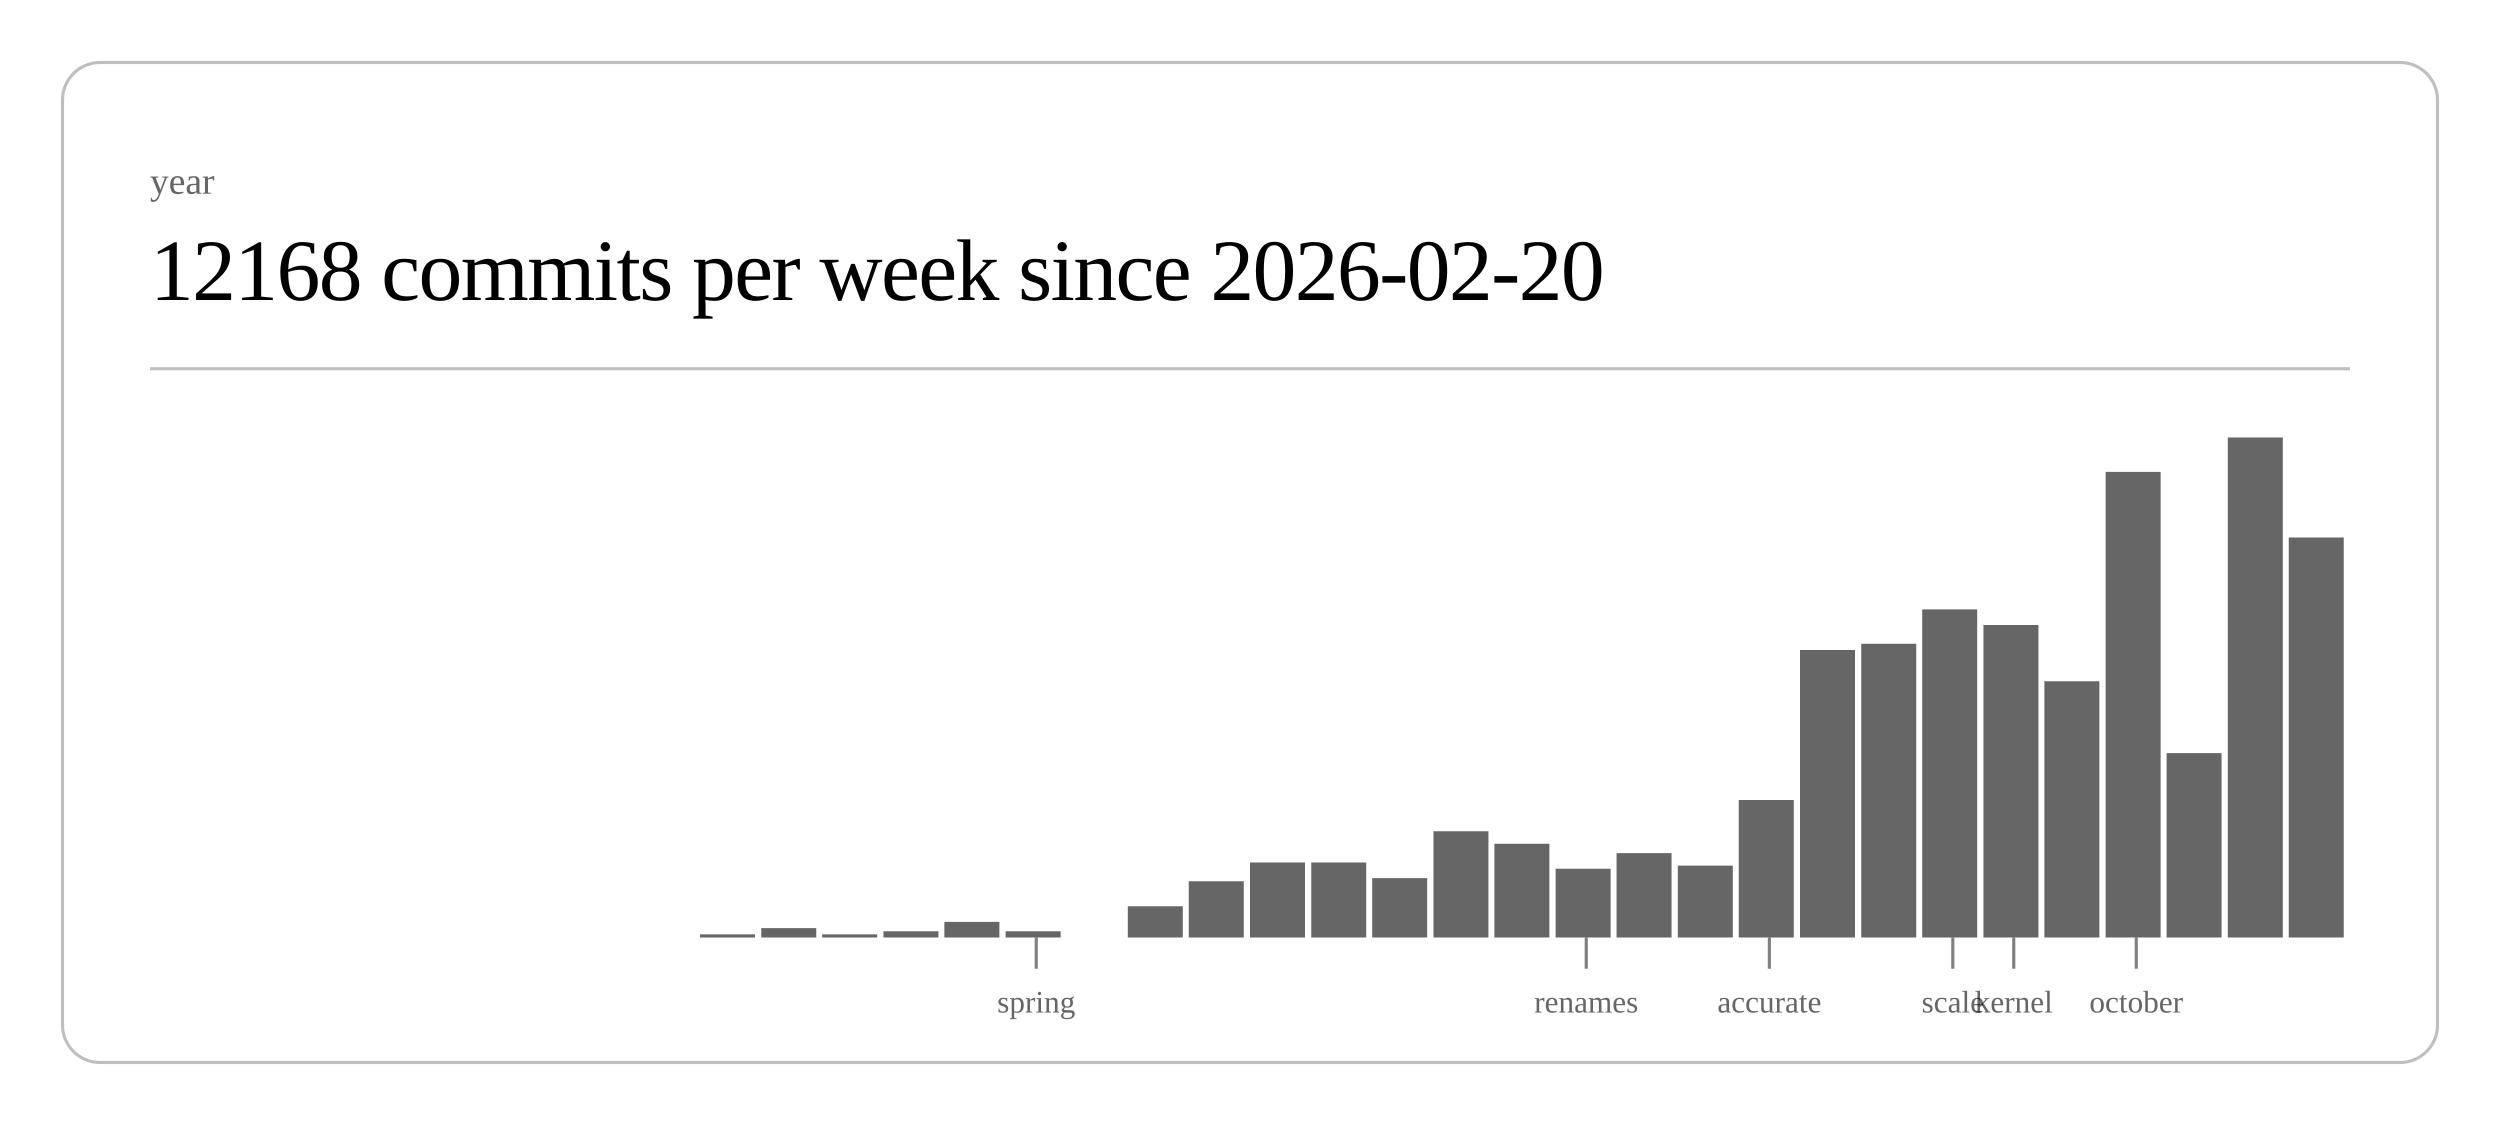
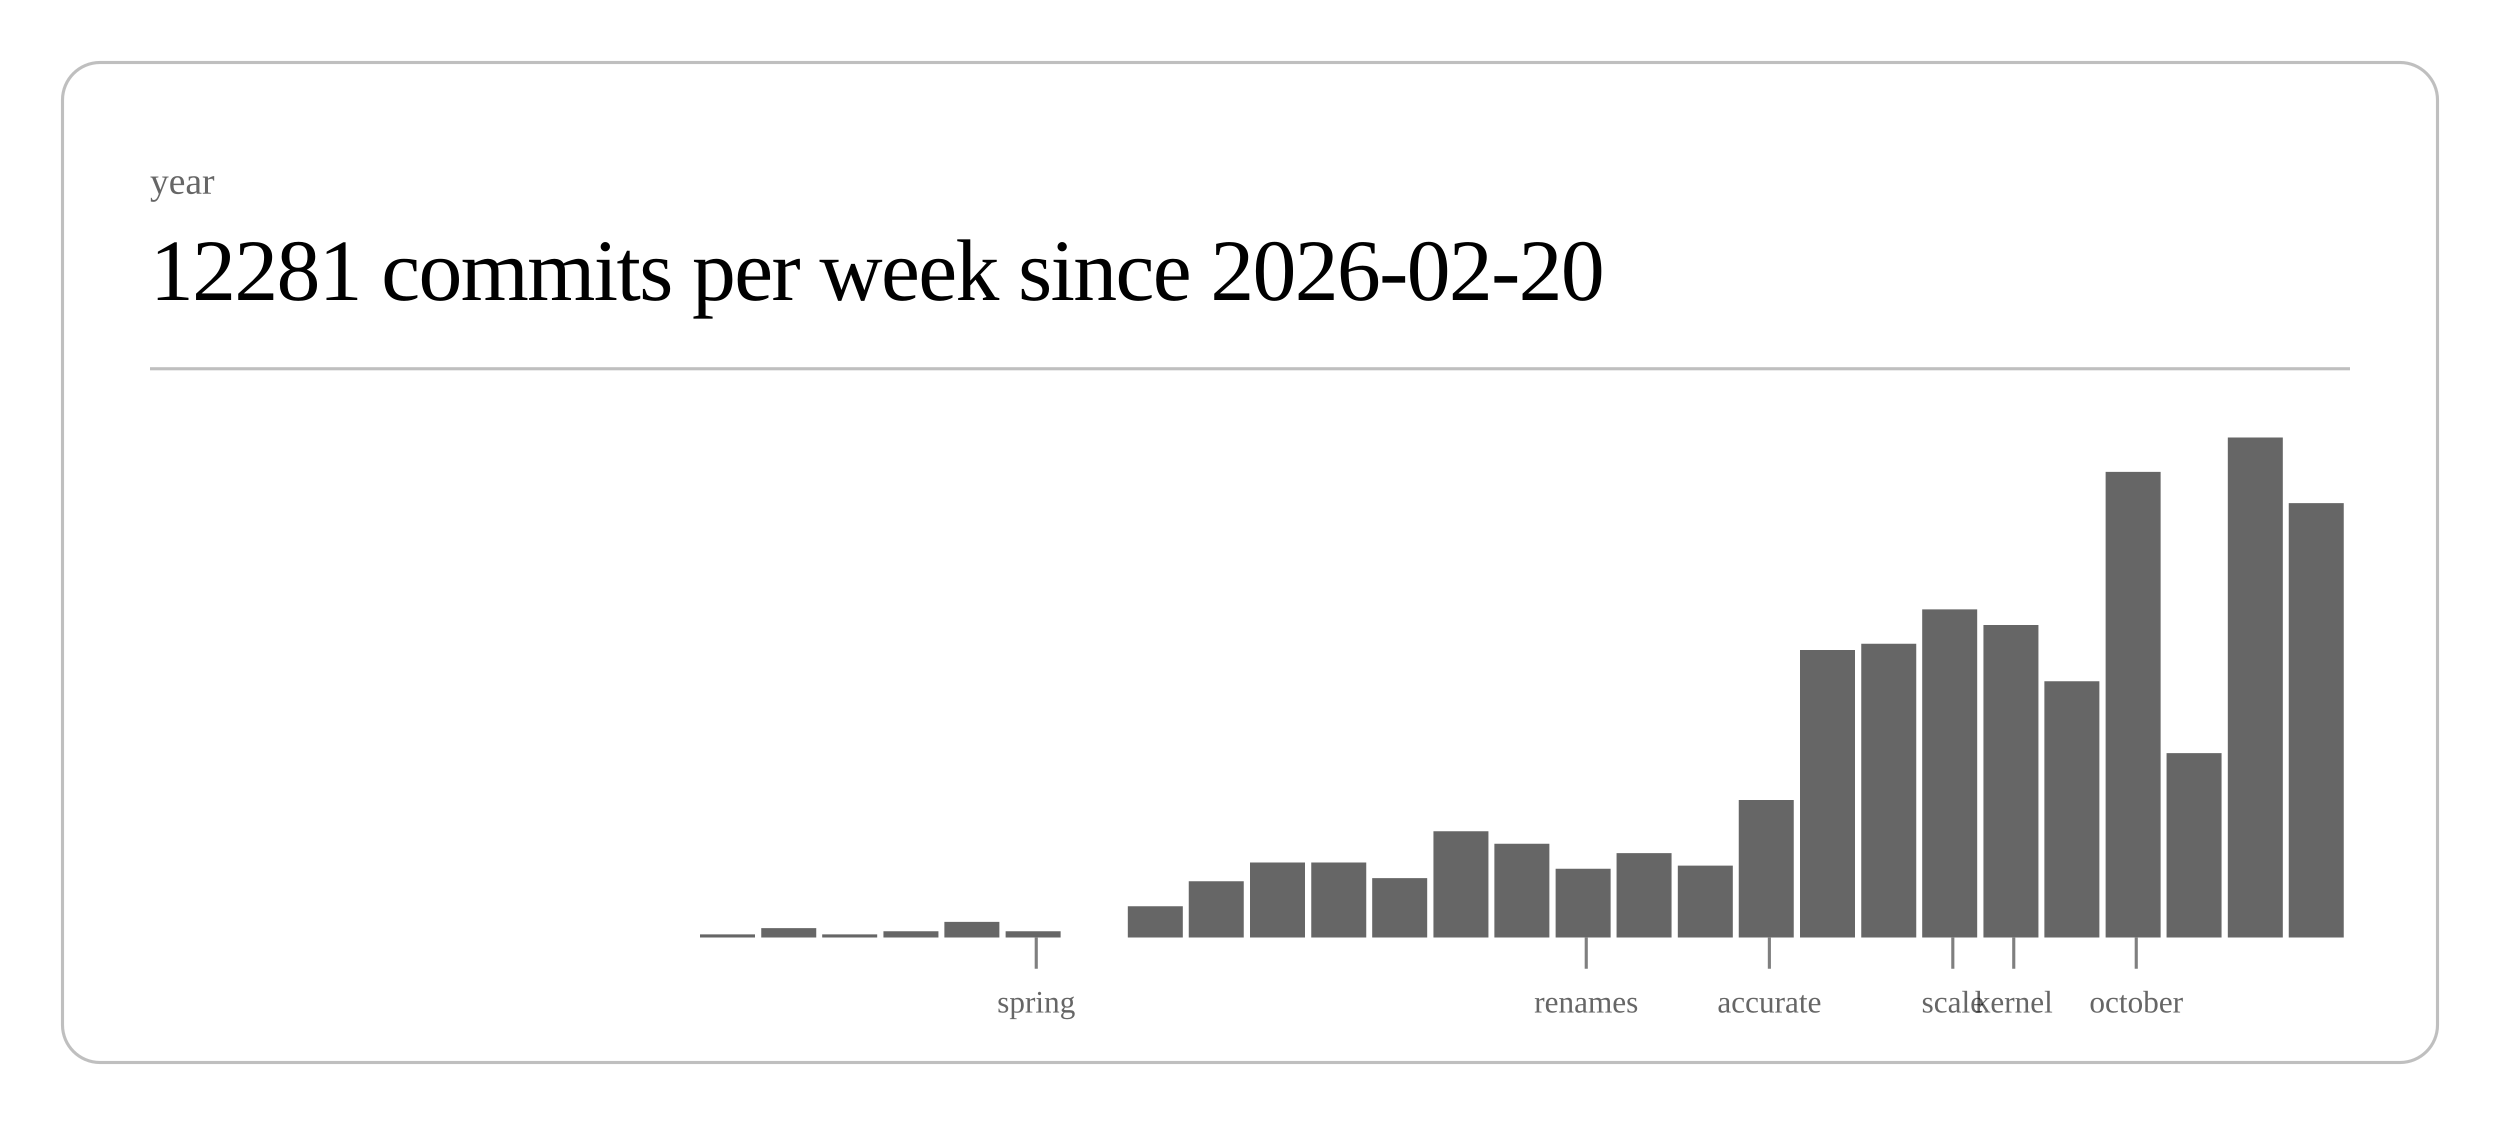
<svg xmlns="http://www.w3.org/2000/svg" class="post-header-svg" viewBox="0 0 800 360" width="800" height="360">
  <rect x="20" y="20" width="760" height="320" rx="12" ry="12" fill="none" stroke="currentColor" stroke-width="1" opacity="0.25" />
  <text fill="currentColor" x="48" y="62" font-size="12" opacity="0.6">year</text>
-   <text fill="currentColor" x="48" y="96" font-size="28" font-weight="300" letter-spacing="-0.5">12168 commits per week since 2026-02-20</text>
+   <text fill="currentColor" x="48" y="96" font-size="28" font-weight="300" letter-spacing="-0.5">12281 commits per week since 2026-02-20</text>
  <line stroke="currentColor" x1="48" y1="118" x2="752" y2="118" stroke-width="1" opacity="0.25" />
  <rect x="224.0" y="299" width="17.6" height="1" fill="currentColor" opacity="0.6" />
  <rect x="243.6" y="297" width="17.6" height="3" fill="currentColor" opacity="0.6" />
  <rect x="263.1" y="299" width="17.6" height="1" fill="currentColor" opacity="0.6" />
  <rect x="282.7" y="298" width="17.6" height="2" fill="currentColor" opacity="0.6" />
  <rect x="302.2" y="295" width="17.6" height="5" fill="currentColor" opacity="0.6" />
  <rect x="321.8" y="298" width="17.6" height="2" fill="currentColor" opacity="0.6" />
  <rect x="360.9" y="290" width="17.6" height="10" fill="currentColor" opacity="0.6" />
  <rect x="380.4" y="282" width="17.6" height="18" fill="currentColor" opacity="0.6" />
  <rect x="400.0" y="276" width="17.6" height="24" fill="currentColor" opacity="0.6" />
  <rect x="419.6" y="276" width="17.6" height="24" fill="currentColor" opacity="0.6" />
  <rect x="439.1" y="281" width="17.6" height="19" fill="currentColor" opacity="0.6" />
  <rect x="458.7" y="266" width="17.6" height="34" fill="currentColor" opacity="0.6" />
  <rect x="478.2" y="270" width="17.6" height="30" fill="currentColor" opacity="0.6" />
  <rect x="497.8" y="278" width="17.6" height="22" fill="currentColor" opacity="0.6" />
  <rect x="517.3" y="273" width="17.6" height="27" fill="currentColor" opacity="0.6" />
  <rect x="536.9" y="277" width="17.6" height="23" fill="currentColor" opacity="0.6" />
  <rect x="556.4" y="256" width="17.6" height="44" fill="currentColor" opacity="0.6" />
  <rect x="576.0" y="208" width="17.6" height="92" fill="currentColor" opacity="0.6" />
  <rect x="595.6" y="206" width="17.6" height="94" fill="currentColor" opacity="0.6" />
  <rect x="615.1" y="195" width="17.6" height="105" fill="currentColor" opacity="0.6" />
  <rect x="634.7" y="200" width="17.6" height="100" fill="currentColor" opacity="0.6" />
  <rect x="654.2" y="218" width="17.6" height="82" fill="currentColor" opacity="0.6" />
  <rect x="673.8" y="151" width="17.6" height="149" fill="currentColor" opacity="0.6" />
  <rect x="693.3" y="241" width="17.6" height="59" fill="currentColor" opacity="0.6" />
  <rect x="712.9" y="140" width="17.6" height="160" fill="currentColor" opacity="0.6" />
-   <rect x="732.4" y="172" width="17.6" height="128" fill="currentColor" opacity="0.6" />
+   <rect x="732.4" y="161" width="17.6" height="139" fill="currentColor" opacity="0.6" />
  <line stroke="currentColor" x1="331.6" y1="300" x2="331.6" y2="310" stroke-width="1" opacity="0.5" />
  <text fill="currentColor" x="331.6" y="324" font-size="10" opacity="0.6" text-anchor="middle">spring</text>
  <line stroke="currentColor" x1="507.6" y1="300" x2="507.6" y2="310" stroke-width="1" opacity="0.5" />
  <text fill="currentColor" x="507.6" y="324" font-size="10" opacity="0.6" text-anchor="middle">renames</text>
  <line stroke="currentColor" x1="566.2" y1="300" x2="566.2" y2="310" stroke-width="1" opacity="0.5" />
  <text fill="currentColor" x="566.2" y="324" font-size="10" opacity="0.6" text-anchor="middle">accurate</text>
  <line stroke="currentColor" x1="624.9" y1="300" x2="624.9" y2="310" stroke-width="1" opacity="0.5" />
  <text fill="currentColor" x="624.9" y="324" font-size="10" opacity="0.6" text-anchor="middle">scale</text>
  <line stroke="currentColor" x1="644.4" y1="300" x2="644.4" y2="310" stroke-width="1" opacity="0.5" />
  <text fill="currentColor" x="644.4" y="324" font-size="10" opacity="0.6" text-anchor="middle">kernel</text>
  <line stroke="currentColor" x1="683.6" y1="300" x2="683.6" y2="310" stroke-width="1" opacity="0.5" />
  <text fill="currentColor" x="683.6" y="324" font-size="10" opacity="0.6" text-anchor="middle">october</text>
</svg>
